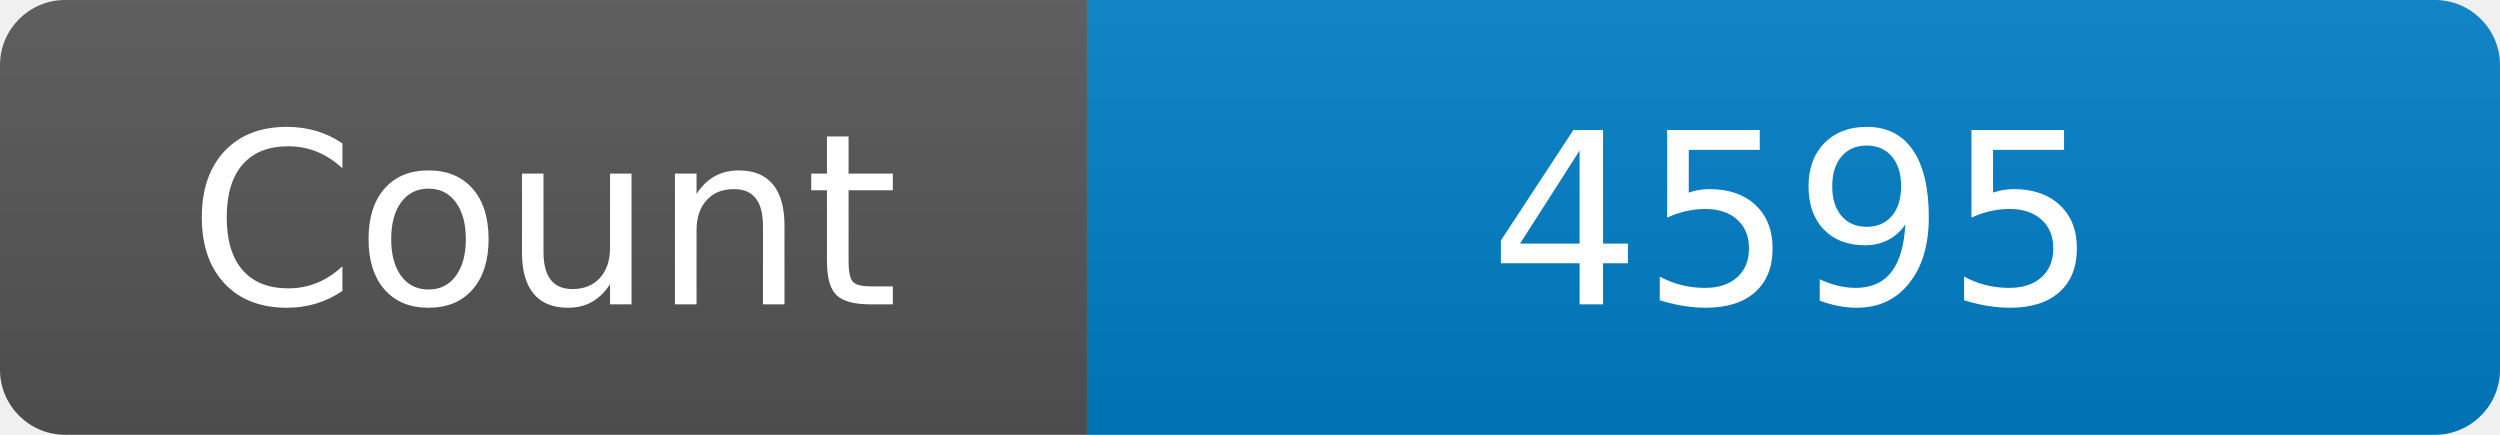
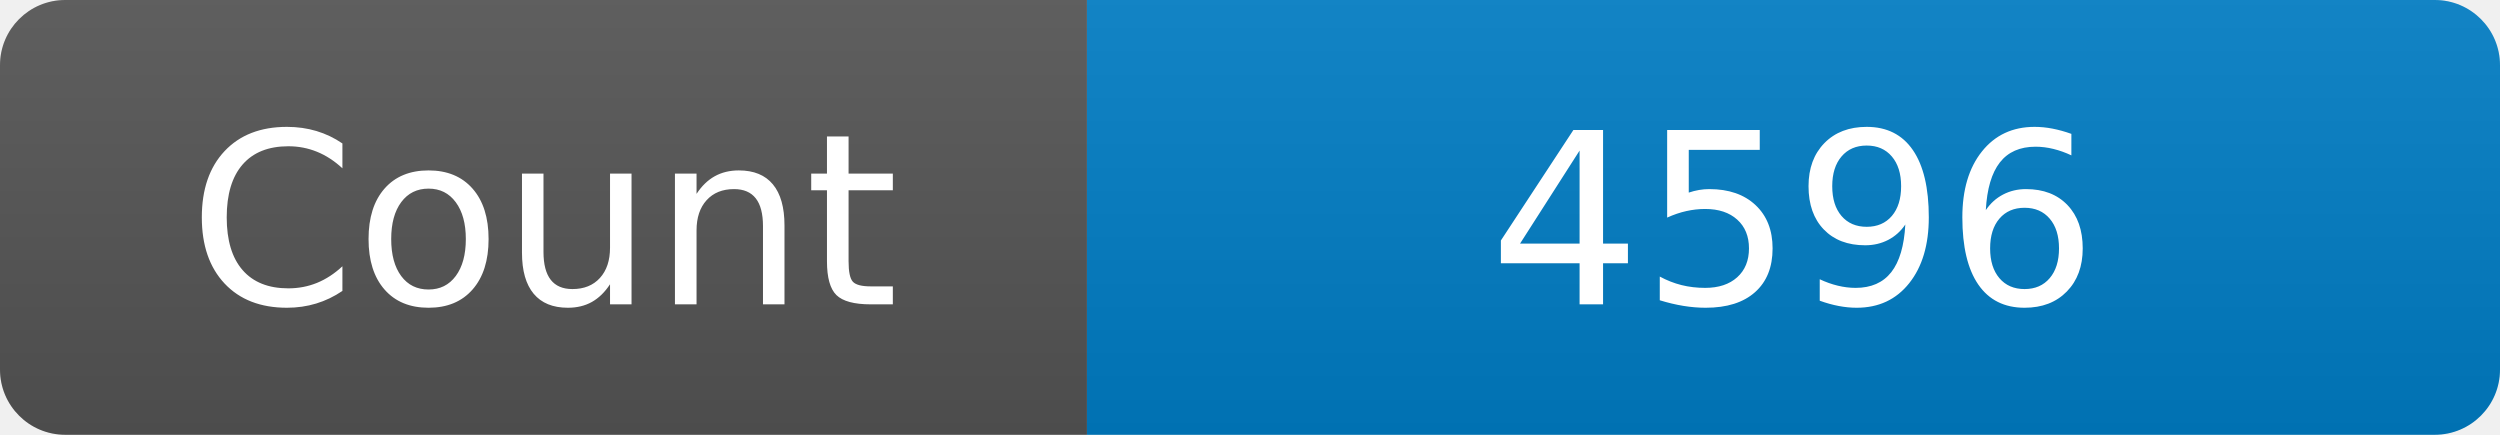
<svg xmlns="http://www.w3.org/2000/svg" width="115" height="20" role="img" aria-label="Maintained?: yes">
  <linearGradient id="s" x2="0" y2="100%">
    <stop offset="0" stop-color="#bbb" stop-opacity=".1" />
    <stop offset="1" stop-opacity=".1" />
  </linearGradient>
  <clipPath id="r">
    <rect width="115" height="20" rx="3" fill="#fff" />
  </clipPath>
  <g clip-path="url(#r)">
    <rect width="50" height="20" fill="#555" />
    <rect x="50" width="160" height="20" fill="#007ec6" />
    <rect width="115" height="20" fill="url(#s)" />
  </g>
  <g fill="#fff" text-anchor="middle" font-family="Verdana,Geneva,DejaVu Sans,sans-serif" font-size="110">
    <text x="250" y="140" transform="scale(.1)" fill="#fff">Count</text>
-     <text x="825" y="140" transform="scale(.1)" fill="#fff">4595</text>
+     <text x="825" y="140" transform="scale(.1)" fill="#fff">4596</text>
  </g>
</svg>
